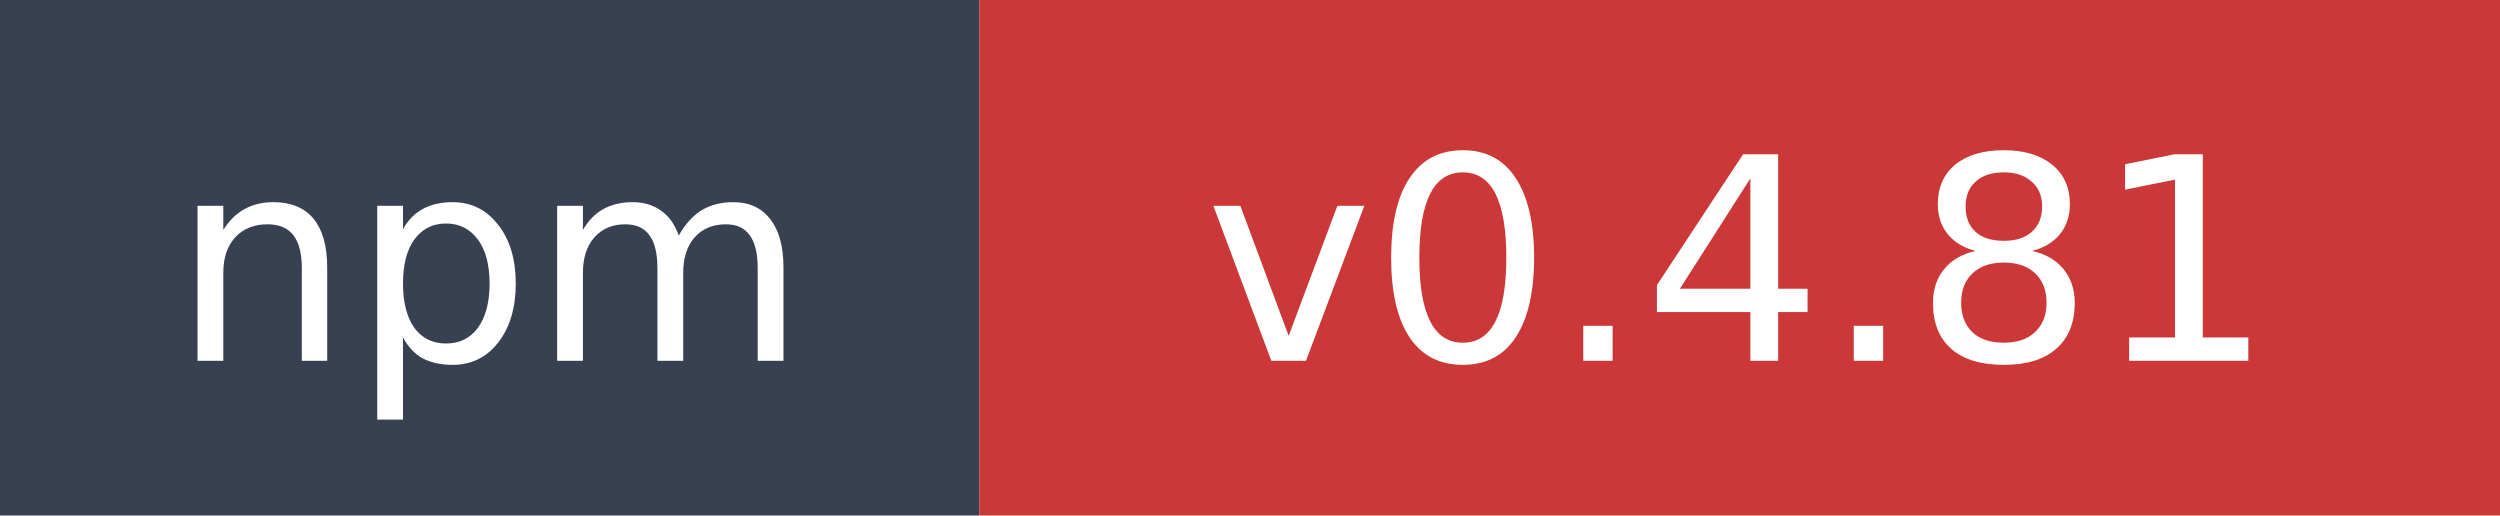
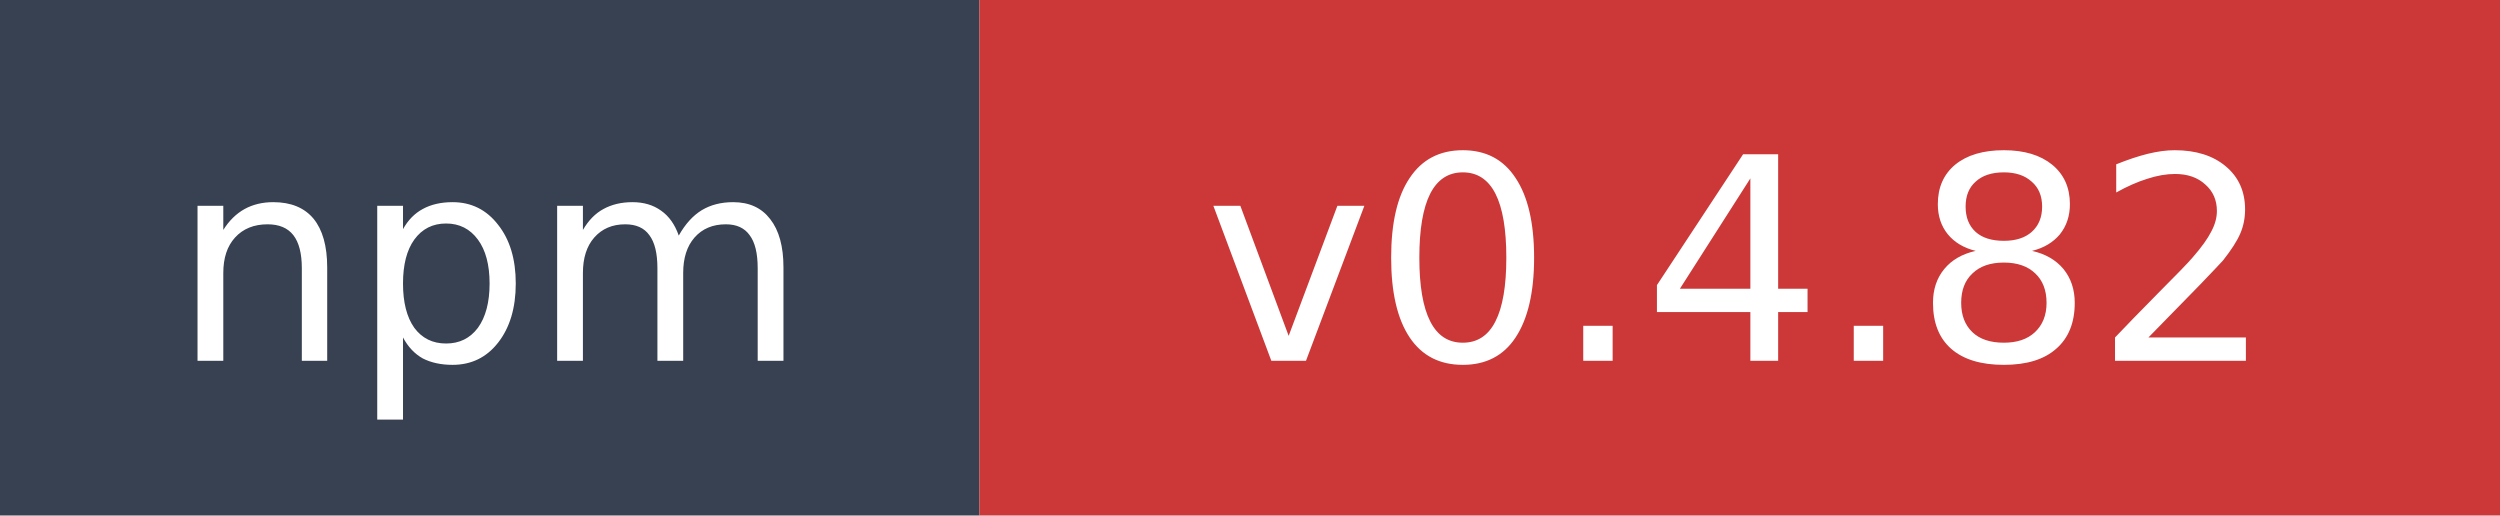
- <svg xmlns="http://www.w3.org/2000/svg" width="97" height="20" role="img" aria-label="npm: v0.4.81">
+ <svg xmlns="http://www.w3.org/2000/svg" width="97" height="20" role="img" aria-label="npm: v0.4.82">
  <rect width="38" height="20" fill="#374151" />
  <rect x="38" width="59" height="20" fill="#cb3837" />
  <text x="19" y="14" fill="#ffffff" font-family="Verdana,Geneva,DejaVu Sans,sans-serif" font-size="11" text-anchor="middle">npm</text>
-   <text x="67.5" y="14" fill="#ffffff" font-family="Verdana,Geneva,DejaVu Sans,sans-serif" font-size="11" text-anchor="middle">v0.4.81</text>
+   <text x="67.5" y="14" fill="#ffffff" font-family="Verdana,Geneva,DejaVu Sans,sans-serif" font-size="11" text-anchor="middle">v0.4.82</text>
</svg>
